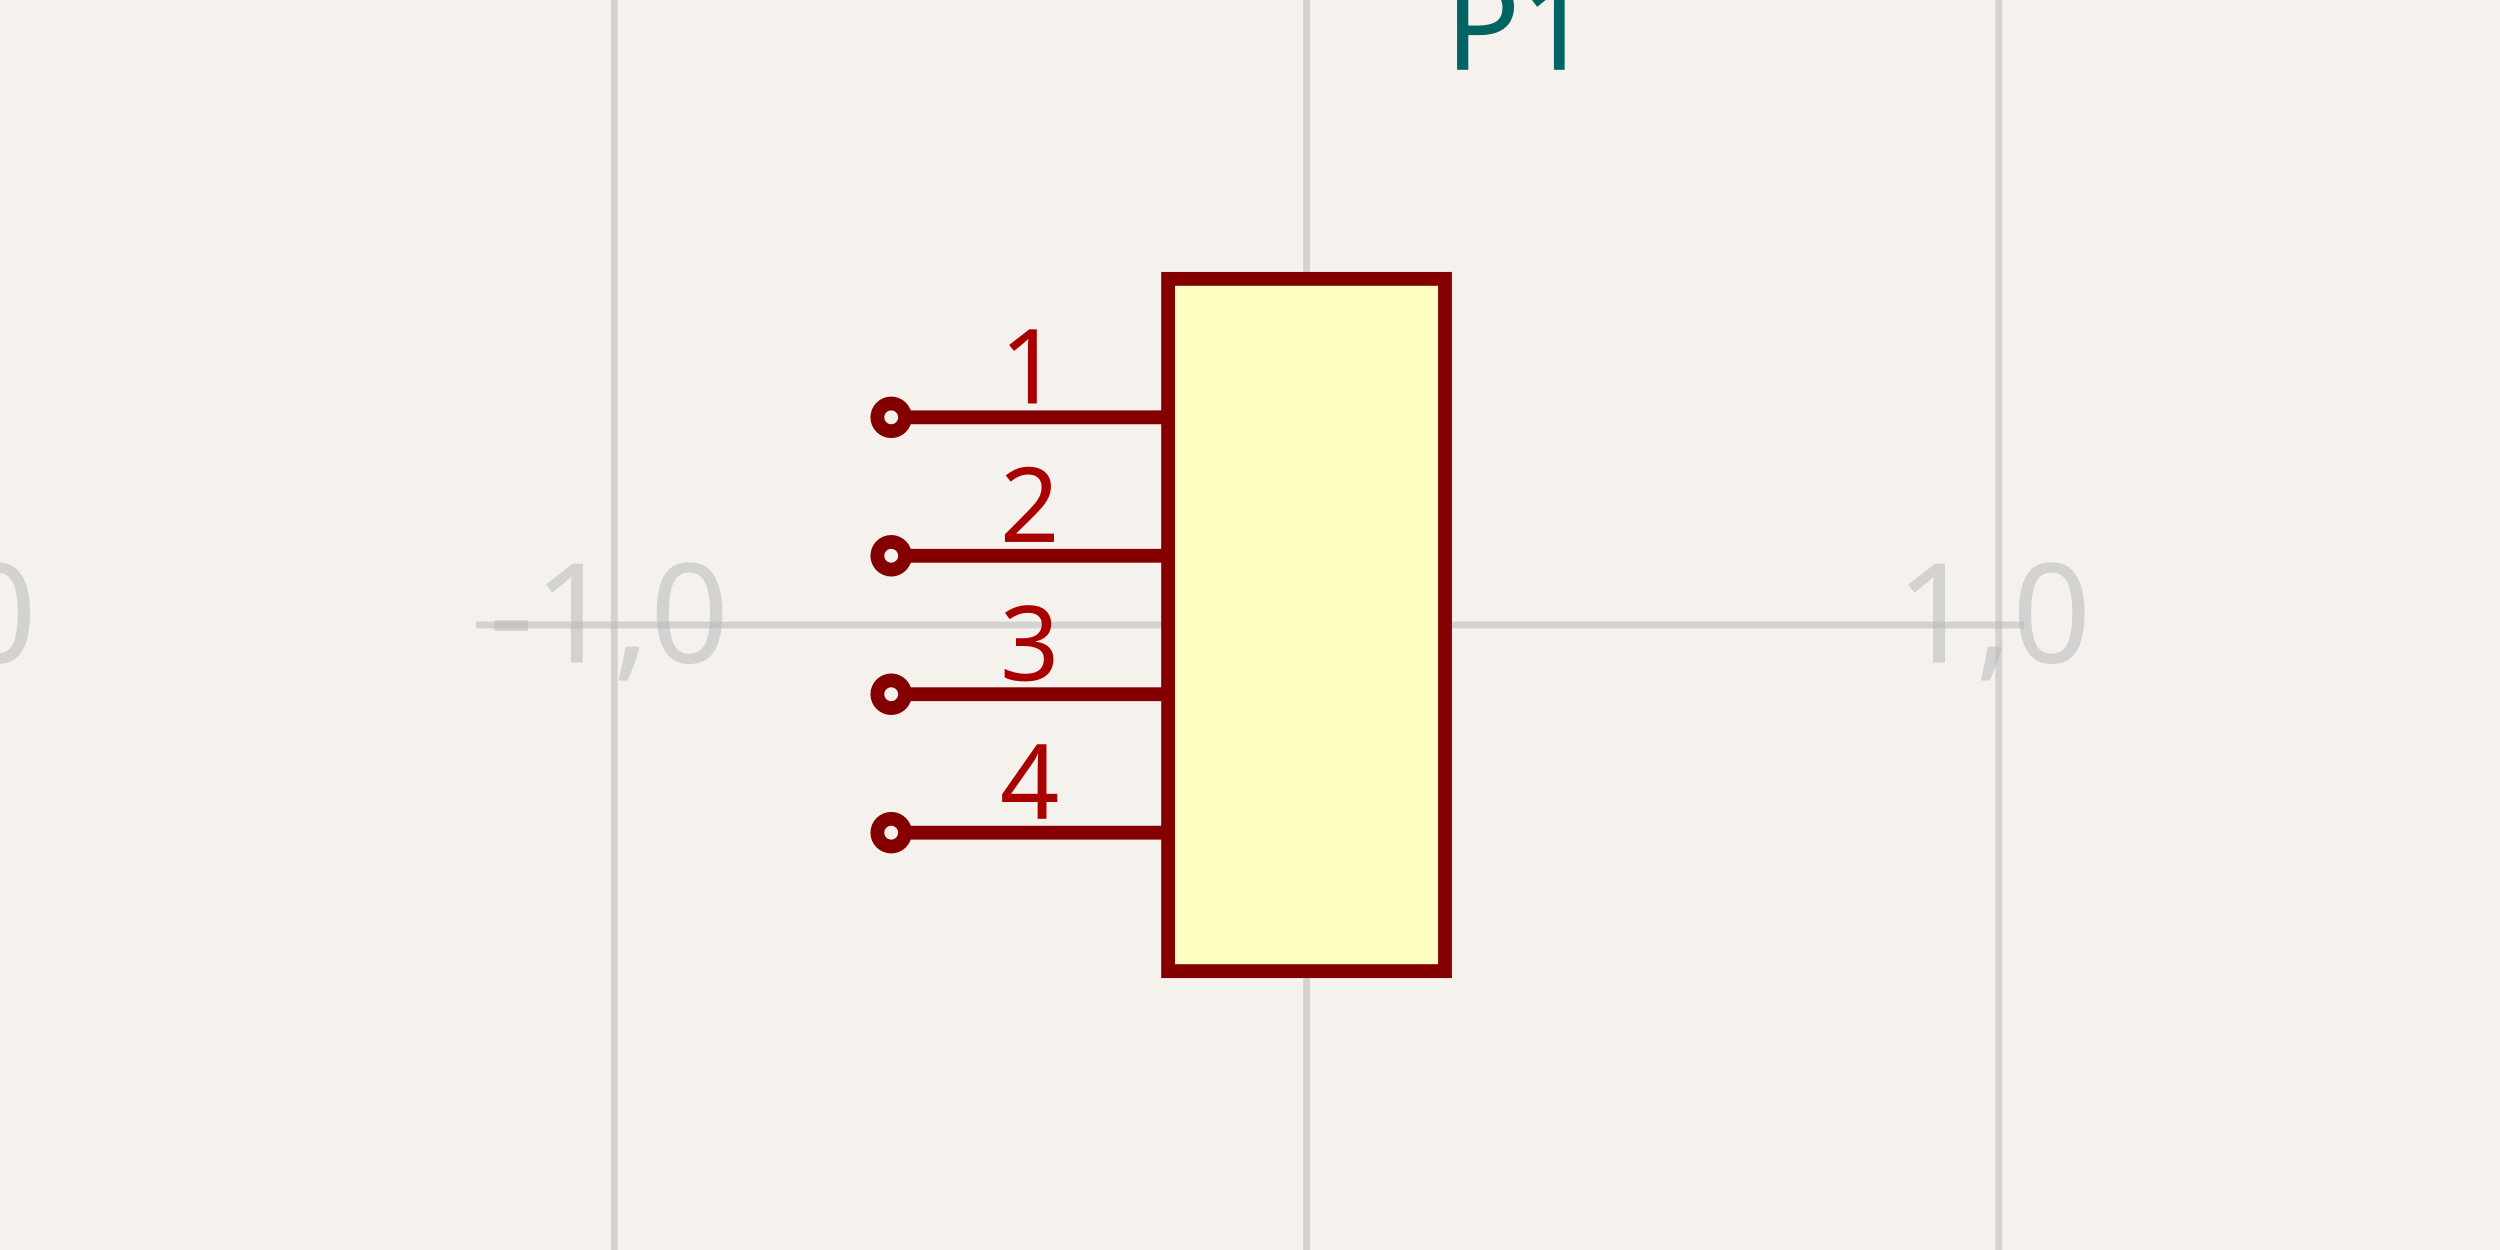
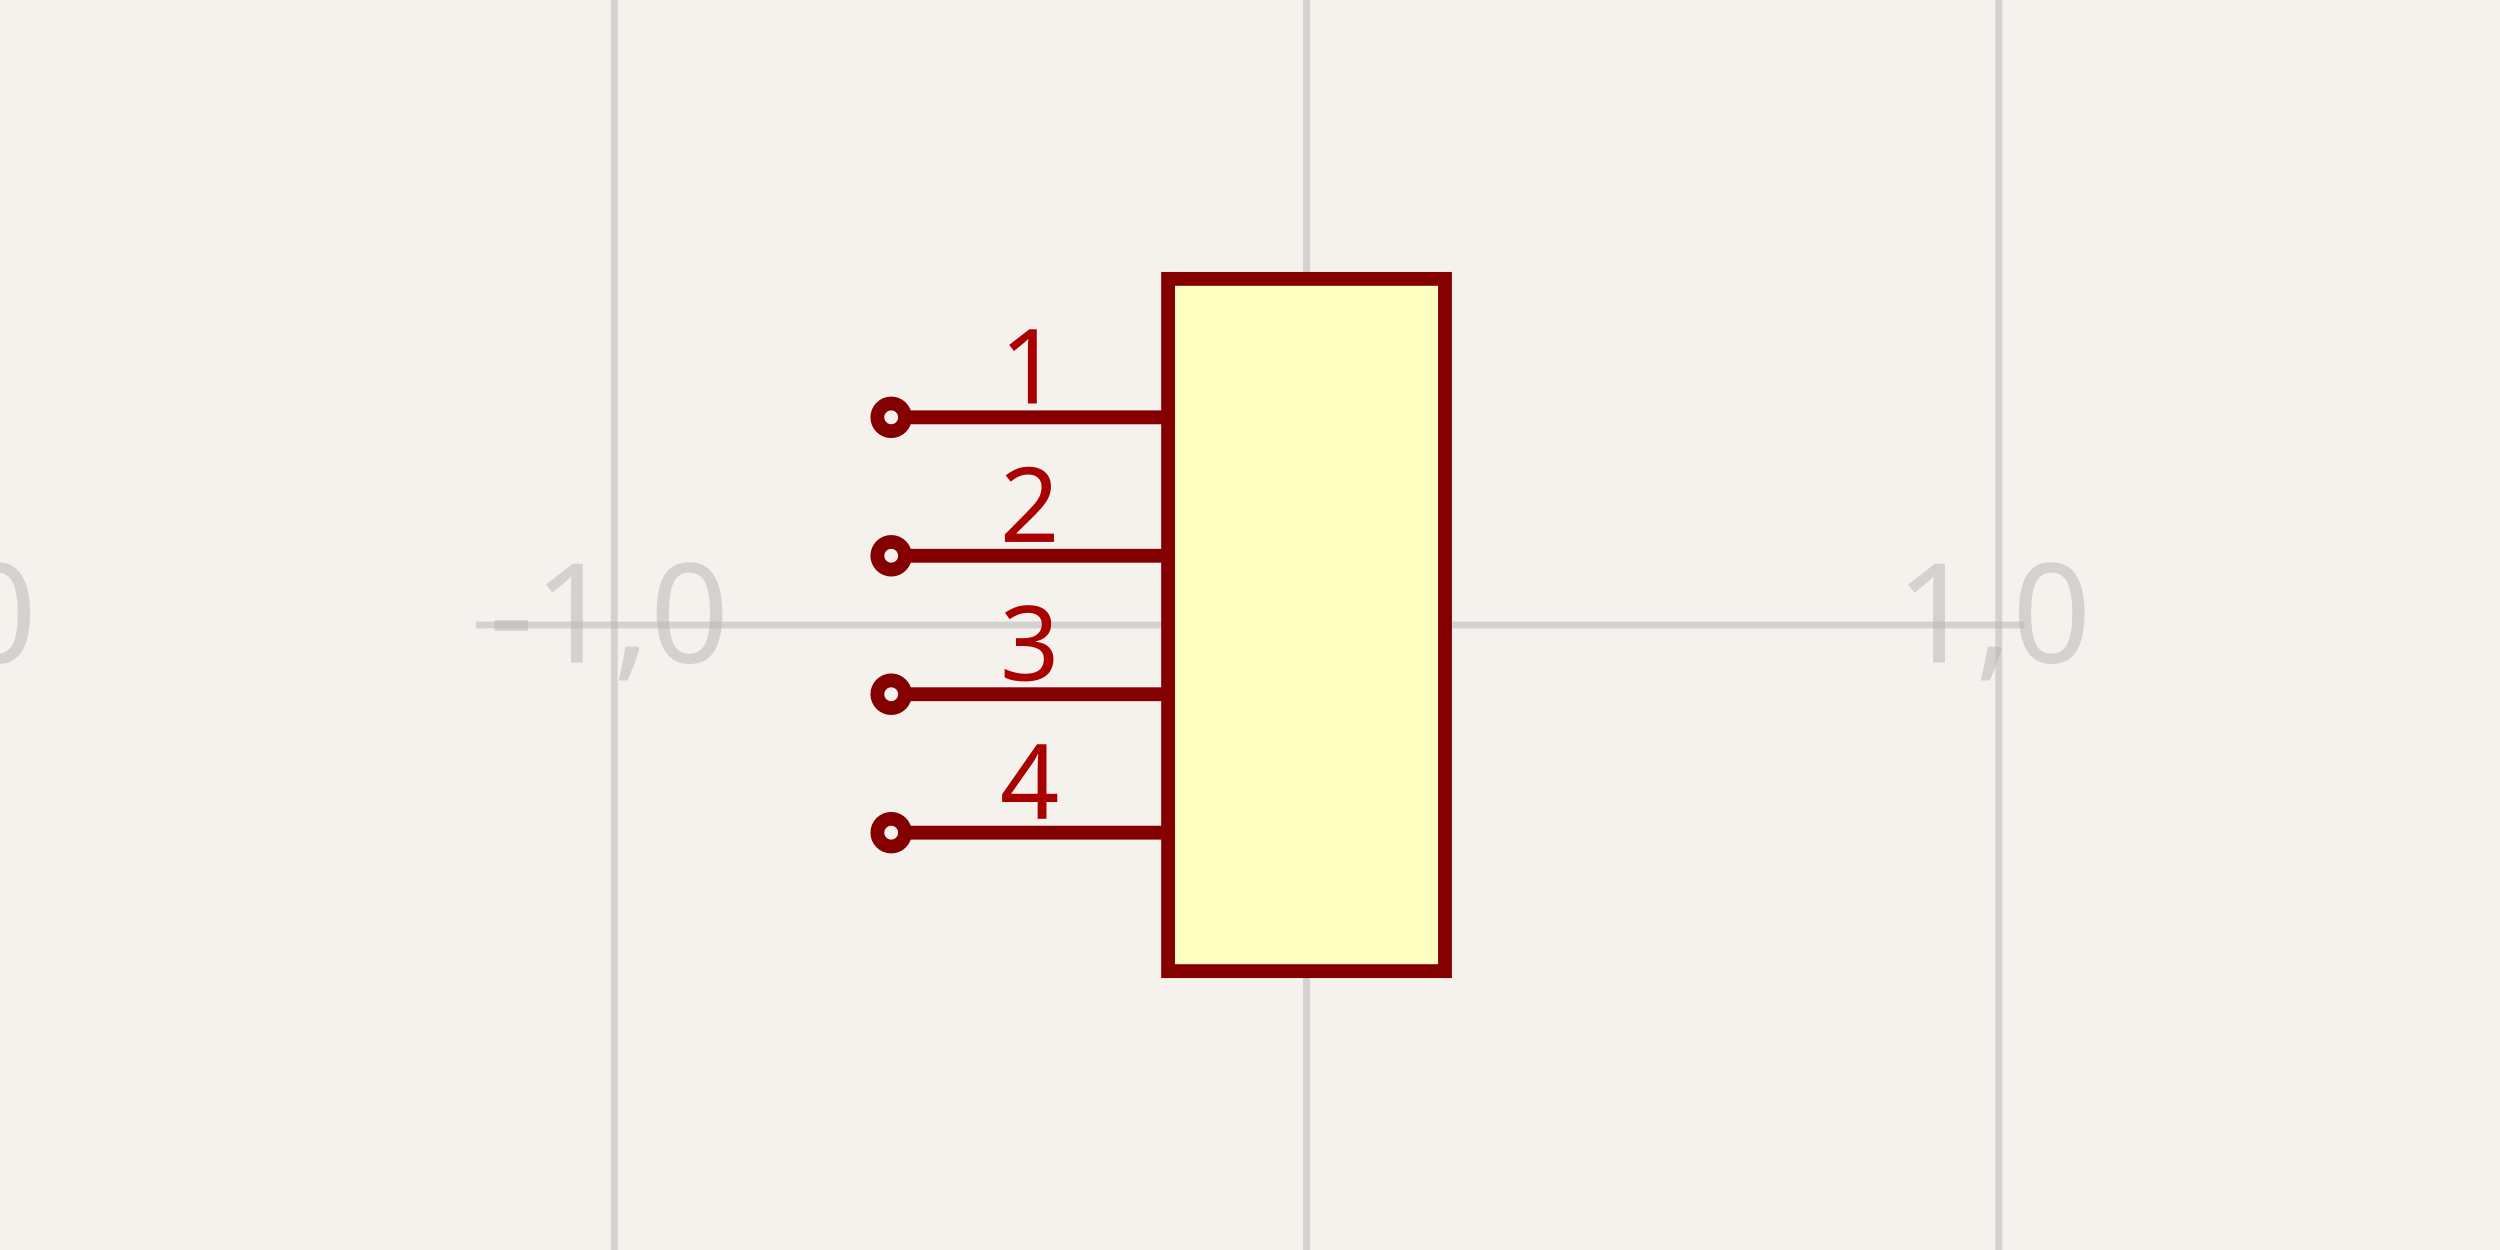
<svg xmlns="http://www.w3.org/2000/svg" width="1200" height="600" style="background-color: rgb(245, 241, 237)">
  <style>
              .boundary { fill: rgb(245, 241, 237); }
              .schematic-boundary { fill: none; stroke: #fff; }
              .component { fill: none; stroke: rgb(132, 0, 0); }
              .chip { fill: rgb(255, 255, 194); stroke: rgb(132, 0, 0); }
              .component-pin { fill: none; stroke: rgb(132, 0, 0); }
              .trace:hover {
                filter: invert(1);
              }
              .trace:hover .trace-crossing-outline {
                opacity: 0;
              }
              .text { font-family: sans-serif; fill: rgb(0, 150, 0); }
              .pin-number { fill: rgb(169, 0, 0); }
              .port-label { fill: rgb(0, 100, 100); }
              .component-name { fill: rgb(0, 100, 100); }
            </style>
  <rect class="boundary" x="0" y="0" width="1200" height="600" />
  <g class="grid">
    <line x1="-37.427" y1="600" x2="-37.427" y2="9.265477274311706e-12" stroke="rgb(181, 181, 181)" stroke-width="3.323" stroke-opacity="0.5" />
    <line x1="294.859" y1="600" x2="294.859" y2="9.265477274311706e-12" stroke="rgb(181, 181, 181)" stroke-width="3.323" stroke-opacity="0.5" />
    <line x1="627.146" y1="600" x2="627.146" y2="9.265477274311706e-12" stroke="rgb(181, 181, 181)" stroke-width="3.323" stroke-opacity="0.5" />
    <line x1="959.432" y1="600" x2="959.432" y2="9.265477274311706e-12" stroke="rgb(181, 181, 181)" stroke-width="3.323" stroke-opacity="0.5" />
    <line x1="1291.718" y1="600" x2="1291.718" y2="9.265477274311706e-12" stroke="rgb(181, 181, 181)" stroke-width="3.323" stroke-opacity="0.5" />
    <line x1="228.402" y1="632.286" x2="971.598" y2="632.286" stroke="rgb(181, 181, 181)" stroke-width="3.323" stroke-opacity="0.5" />
    <line x1="228.402" y1="300" x2="971.598" y2="300" stroke="rgb(181, 181, 181)" stroke-width="3.323" stroke-opacity="0.5" />
    <line x1="228.402" y1="-32.286" x2="971.598" y2="-32.286" stroke="rgb(181, 181, 181)" stroke-width="3.323" stroke-opacity="0.5" />
    <text x="-39.927" y="627.286" fill="rgb(181, 181, 181)" font-size="66.457" fill-opacity="0.5" text-anchor="middle" dominant-baseline="middle" font-family="sans-serif">-2,-1</text>
    <text x="-39.927" y="295" fill="rgb(181, 181, 181)" font-size="66.457" fill-opacity="0.5" text-anchor="middle" dominant-baseline="middle" font-family="sans-serif">-2,0</text>
    <text x="-39.927" y="-37.286" fill="rgb(181, 181, 181)" font-size="66.457" fill-opacity="0.5" text-anchor="middle" dominant-baseline="middle" font-family="sans-serif">-2,1</text>
    <text x="292.359" y="627.286" fill="rgb(181, 181, 181)" font-size="66.457" fill-opacity="0.5" text-anchor="middle" dominant-baseline="middle" font-family="sans-serif">-1,-1</text>
    <text x="292.359" y="295" fill="rgb(181, 181, 181)" font-size="66.457" fill-opacity="0.5" text-anchor="middle" dominant-baseline="middle" font-family="sans-serif">-1,0</text>
    <text x="292.359" y="-37.286" fill="rgb(181, 181, 181)" font-size="66.457" fill-opacity="0.5" text-anchor="middle" dominant-baseline="middle" font-family="sans-serif">-1,1</text>
    <text x="624.646" y="627.286" fill="rgb(181, 181, 181)" font-size="66.457" fill-opacity="0.5" text-anchor="middle" dominant-baseline="middle" font-family="sans-serif">0,-1</text>
    <text x="624.646" y="295" fill="rgb(181, 181, 181)" font-size="66.457" fill-opacity="0.5" text-anchor="middle" dominant-baseline="middle" font-family="sans-serif">0,0</text>
    <text x="624.646" y="-37.286" fill="rgb(181, 181, 181)" font-size="66.457" fill-opacity="0.5" text-anchor="middle" dominant-baseline="middle" font-family="sans-serif">0,1</text>
    <text x="956.932" y="627.286" fill="rgb(181, 181, 181)" font-size="66.457" fill-opacity="0.5" text-anchor="middle" dominant-baseline="middle" font-family="sans-serif">1,-1</text>
    <text x="956.932" y="295" fill="rgb(181, 181, 181)" font-size="66.457" fill-opacity="0.5" text-anchor="middle" dominant-baseline="middle" font-family="sans-serif">1,0</text>
    <text x="956.932" y="-37.286" fill="rgb(181, 181, 181)" font-size="66.457" fill-opacity="0.5" text-anchor="middle" dominant-baseline="middle" font-family="sans-serif">1,1</text>
    <text x="1289.218" y="627.286" fill="rgb(181, 181, 181)" font-size="66.457" fill-opacity="0.5" text-anchor="middle" dominant-baseline="middle" font-family="sans-serif">2,-1</text>
    <text x="1289.218" y="295" fill="rgb(181, 181, 181)" font-size="66.457" fill-opacity="0.5" text-anchor="middle" dominant-baseline="middle" font-family="sans-serif">2,0</text>
    <text x="1289.218" y="-37.286" fill="rgb(181, 181, 181)" font-size="66.457" fill-opacity="0.5" text-anchor="middle" dominant-baseline="middle" font-family="sans-serif">2,1</text>
  </g>
  <rect class="component chip" x="560.688" y="133.857" width="132.914" height="332.286" stroke-width="6.646px" />
-   <text class="component-name" x="693.603" y="33.506" font-family="sans-serif" text-anchor="right" dominant-baseline="auto" font-size="59.812px">P1</text>
  <line class="component-pin" x1="434.42" y1="200.314" x2="560.688" y2="200.314" stroke-width="6.646px" />
  <circle class="component-pin" cx="427.774" cy="200.314" r="6.646" stroke-width="6.646px" />
  <text class="pin-number" x="494.231" y="193.668" style="font-family: sans-serif;" fill="rgb(169, 0, 0)" text-anchor="middle" dominant-baseline="auto" font-size="49.843px" transform="">1</text>
  <line class="component-pin" x1="434.42" y1="266.771" x2="560.688" y2="266.771" stroke-width="6.646px" />
  <circle class="component-pin" cx="427.774" cy="266.771" r="6.646" stroke-width="6.646px" />
  <text class="pin-number" x="494.231" y="260.126" style="font-family: sans-serif;" fill="rgb(169, 0, 0)" text-anchor="middle" dominant-baseline="auto" font-size="49.843px" transform="">2</text>
  <line class="component-pin" x1="434.42" y1="333.229" x2="560.688" y2="333.229" stroke-width="6.646px" />
  <circle class="component-pin" cx="427.774" cy="333.229" r="6.646" stroke-width="6.646px" />
  <text class="pin-number" x="494.231" y="326.583" style="font-family: sans-serif;" fill="rgb(169, 0, 0)" text-anchor="middle" dominant-baseline="auto" font-size="49.843px" transform="">3</text>
  <line class="component-pin" x1="434.42" y1="399.686" x2="560.688" y2="399.686" stroke-width="6.646px" />
  <circle class="component-pin" cx="427.774" cy="399.686" r="6.646" stroke-width="6.646px" />
  <text class="pin-number" x="494.231" y="393.04" style="font-family: sans-serif;" fill="rgb(169, 0, 0)" text-anchor="middle" dominant-baseline="auto" font-size="49.843px" transform="">4</text>
</svg>
